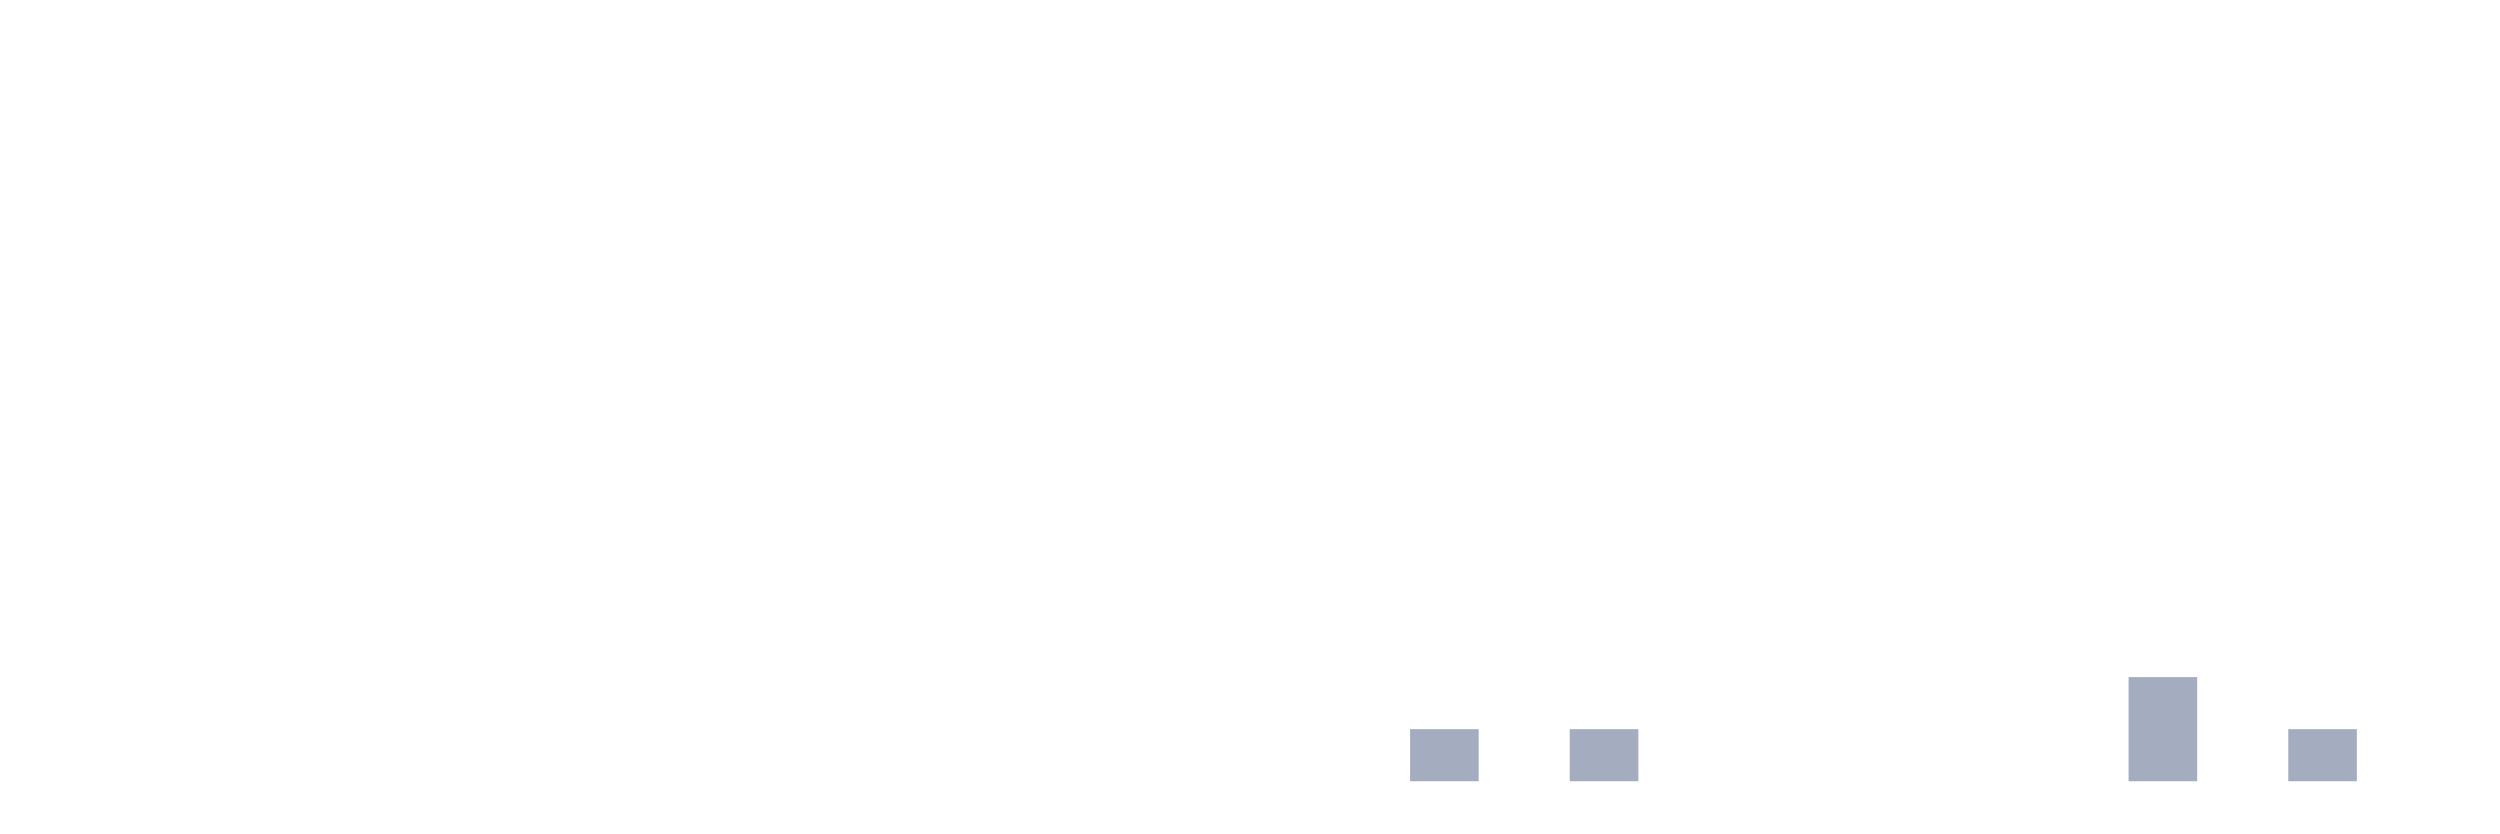
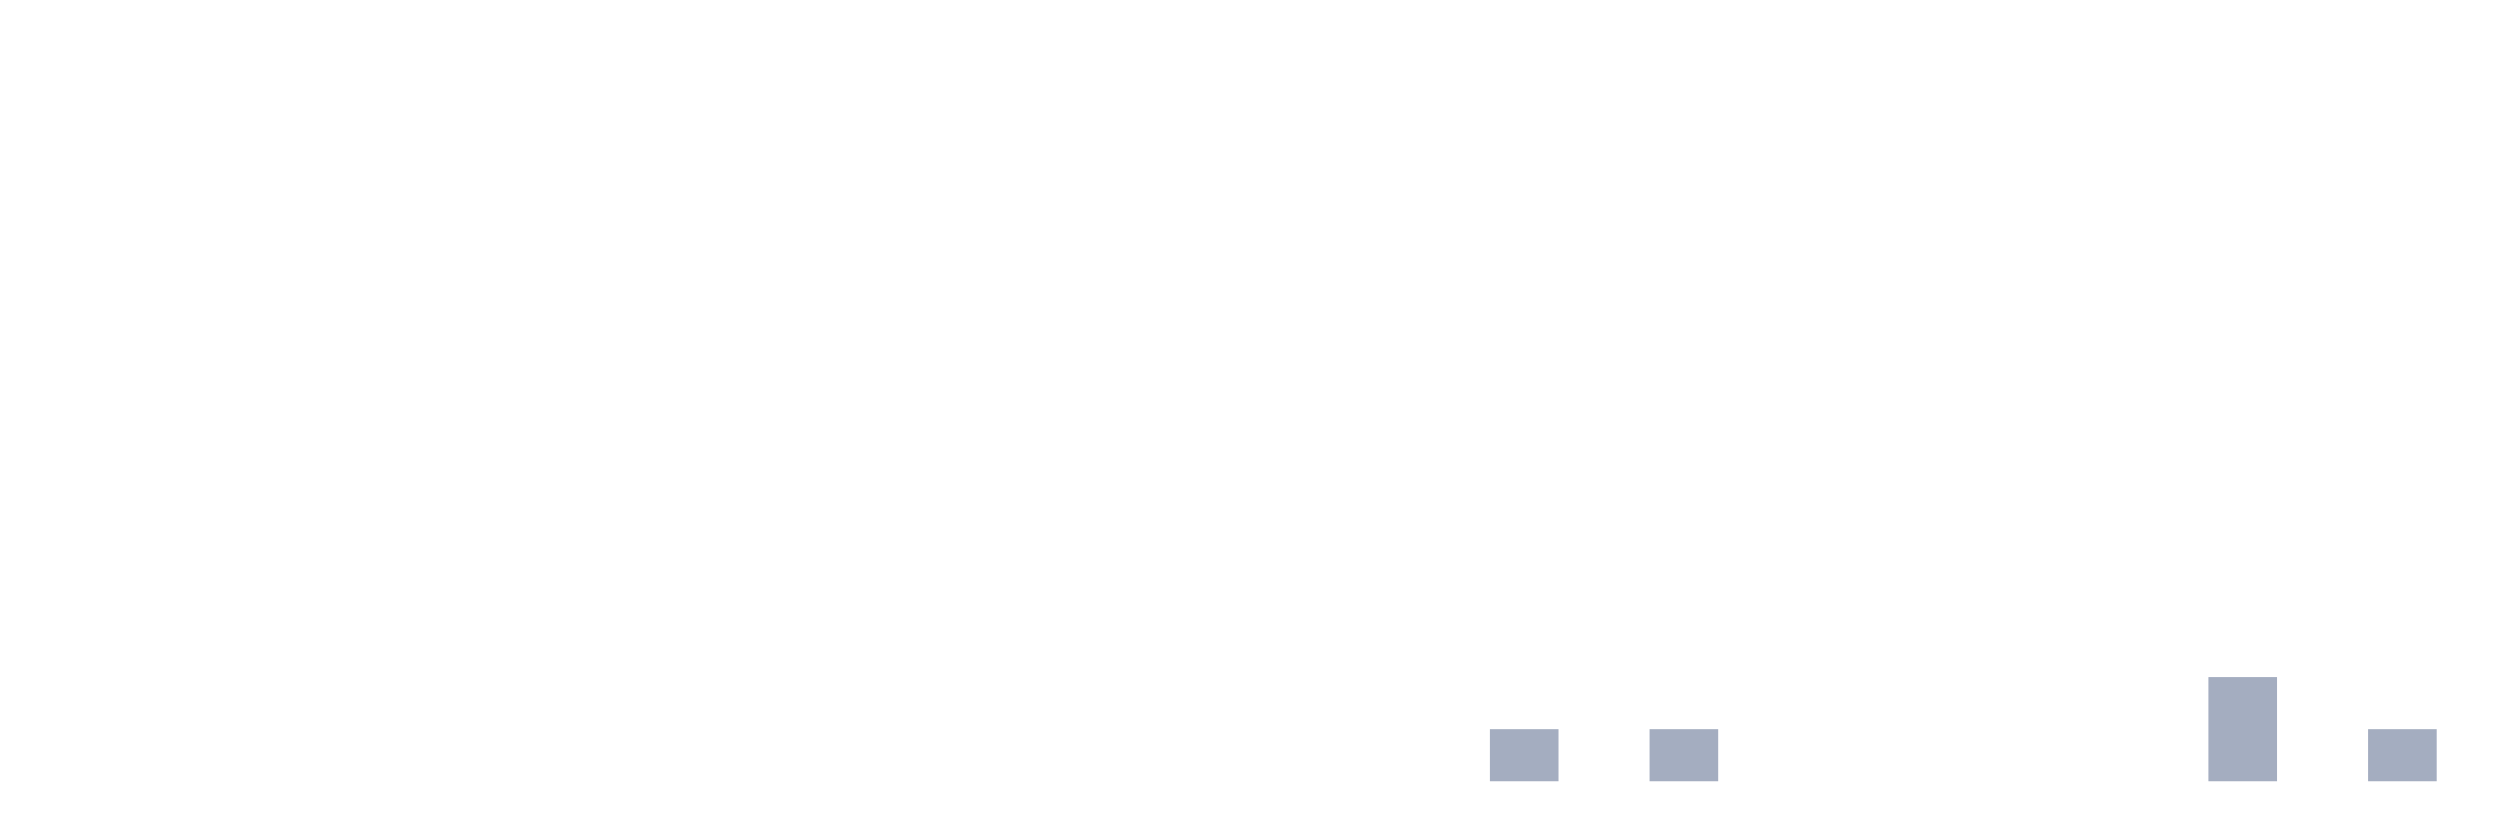
<svg xmlns="http://www.w3.org/2000/svg" viewBox="0 0 480 160">
  <g transform="translate(10,10)">
    <rect class="bar" x="0.153" width="13.175" y="140" height="0" fill="rgb(164,173,192)" />
    <rect class="bar" x="15.482" width="13.175" y="140" height="0" fill="rgb(164,173,192)" />
    <rect class="bar" x="30.81" width="13.175" y="140" height="0" fill="rgb(164,173,192)" />
    <rect class="bar" x="46.138" width="13.175" y="140" height="0" fill="rgb(164,173,192)" />
    <rect class="bar" x="61.466" width="13.175" y="140" height="0" fill="rgb(164,173,192)" />
    <rect class="bar" x="76.794" width="13.175" y="140" height="0" fill="rgb(164,173,192)" />
    <rect class="bar" x="92.123" width="13.175" y="140" height="0" fill="rgb(164,173,192)" />
    <rect class="bar" x="107.451" width="13.175" y="140" height="0" fill="rgb(164,173,192)" />
    <rect class="bar" x="122.779" width="13.175" y="140" height="0" fill="rgb(164,173,192)" />
    <rect class="bar" x="138.107" width="13.175" y="140" height="0" fill="rgb(164,173,192)" />
    <rect class="bar" x="153.436" width="13.175" y="140" height="0" fill="rgb(164,173,192)" />
    <rect class="bar" x="168.764" width="13.175" y="140" height="0" fill="rgb(164,173,192)" />
    <rect class="bar" x="184.092" width="13.175" y="140" height="0" fill="rgb(164,173,192)" />
    <rect class="bar" x="199.42" width="13.175" y="140" height="0" fill="rgb(164,173,192)" />
    <rect class="bar" x="214.748" width="13.175" y="140" height="0" fill="rgb(164,173,192)" />
    <rect class="bar" x="230.077" width="13.175" y="140" height="0" fill="rgb(164,173,192)" />
    <rect class="bar" x="245.405" width="13.175" y="140" height="0" fill="rgb(164,173,192)" />
-     <rect class="bar" x="260.733" width="13.175" y="130" height="10" fill="rgb(164,173,192)" />
-     <rect class="bar" x="276.061" width="13.175" y="140" height="0" fill="rgb(164,173,192)" />
-     <rect class="bar" x="291.39" width="13.175" y="130" height="10" fill="rgb(164,173,192)" />
-     <rect class="bar" x="306.718" width="13.175" y="140" height="0" fill="rgb(164,173,192)" />
+     <rect class="bar" x="260.733" width="13.175" y="140" height="0" fill="rgb(164,173,192)" />
+     <rect class="bar" x="276.061" width="13.175" y="130" height="10" fill="rgb(164,173,192)" />
+     <rect class="bar" x="291.39" width="13.175" y="140" height="0" fill="rgb(164,173,192)" />
+     <rect class="bar" x="306.718" width="13.175" y="130" height="10" fill="rgb(164,173,192)" />
    <rect class="bar" x="322.046" width="13.175" y="140" height="0" fill="rgb(164,173,192)" />
    <rect class="bar" x="337.374" width="13.175" y="140" height="0" fill="rgb(164,173,192)" />
    <rect class="bar" x="352.702" width="13.175" y="140" height="0" fill="rgb(164,173,192)" />
    <rect class="bar" x="368.031" width="13.175" y="140" height="0" fill="rgb(164,173,192)" />
    <rect class="bar" x="383.359" width="13.175" y="140" height="0" fill="rgb(164,173,192)" />
-     <rect class="bar" x="398.687" width="13.175" y="120" height="20" fill="rgb(164,173,192)" />
-     <rect class="bar" x="414.015" width="13.175" y="140" height="0" fill="rgb(164,173,192)" />
-     <rect class="bar" x="429.344" width="13.175" y="130" height="10" fill="rgb(164,173,192)" />
-     <rect class="bar" x="444.672" width="13.175" y="140" height="0" fill="rgb(164,173,192)" />
+     <rect class="bar" x="398.687" width="13.175" y="140" height="0" fill="rgb(164,173,192)" />
+     <rect class="bar" x="414.015" width="13.175" y="120" height="20" fill="rgb(164,173,192)" />
+     <rect class="bar" x="429.344" width="13.175" y="140" height="0" fill="rgb(164,173,192)" />
+     <rect class="bar" x="444.672" width="13.175" y="130" height="10" fill="rgb(164,173,192)" />
  </g>
</svg>
